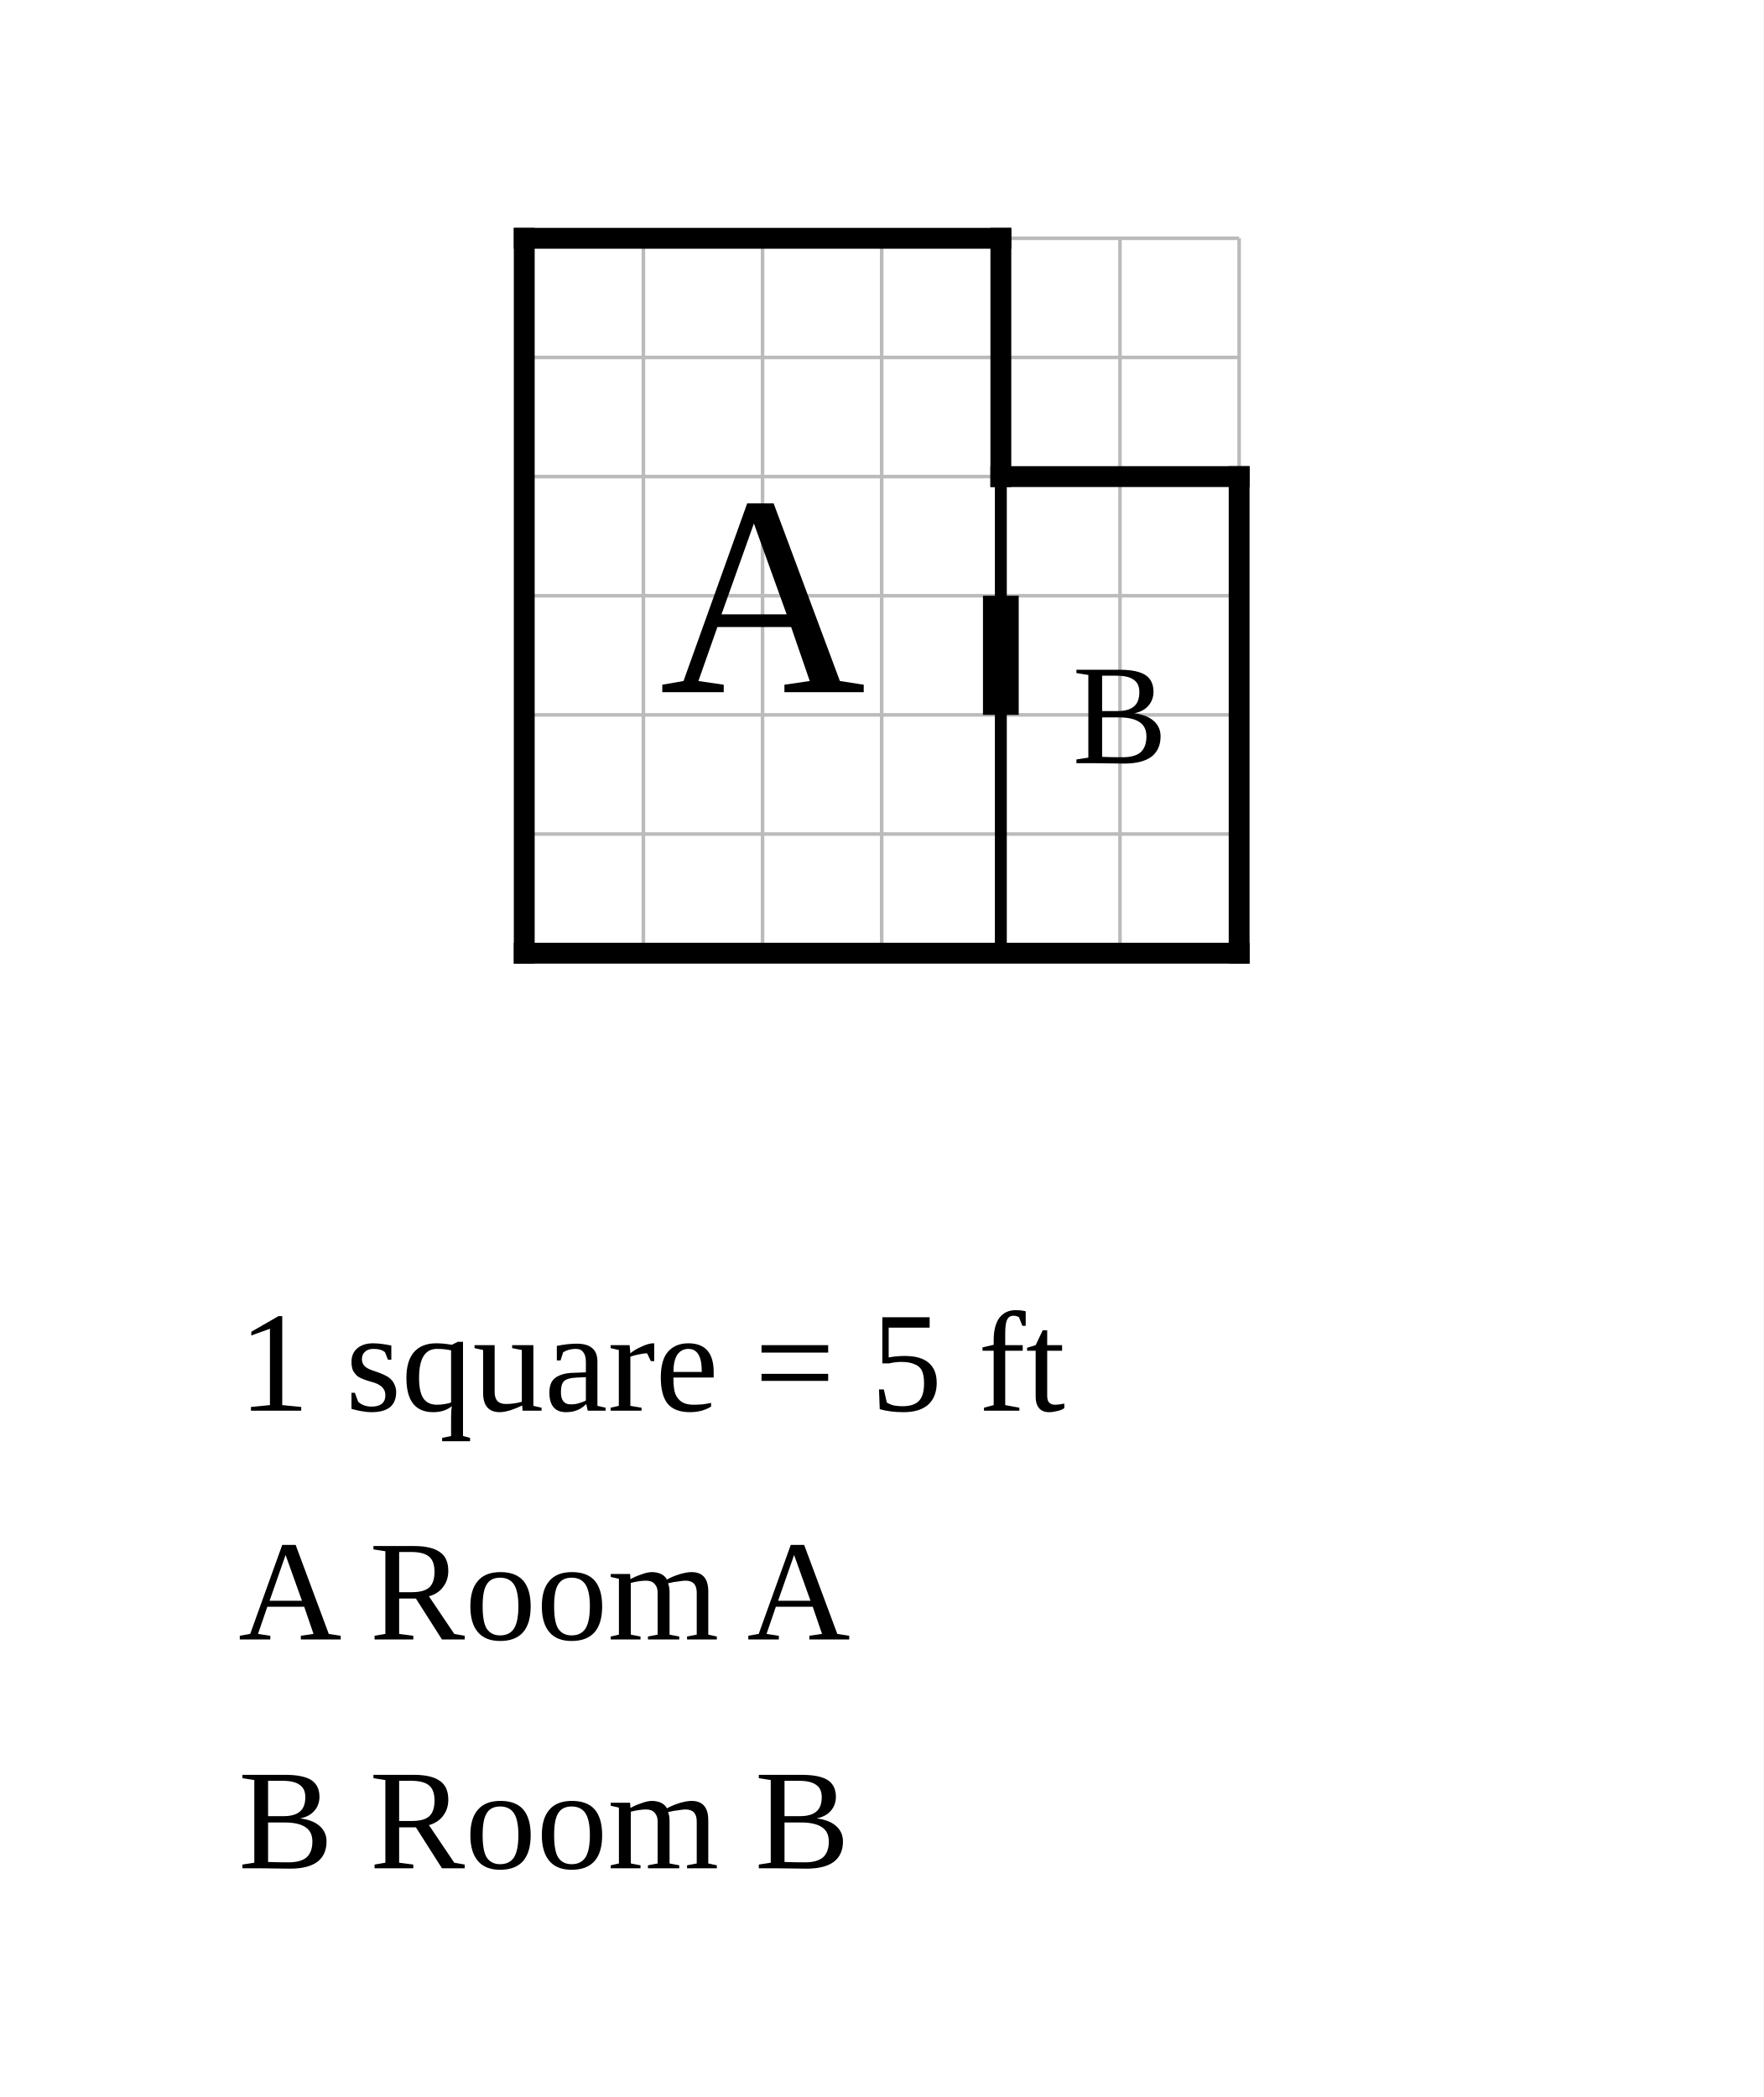
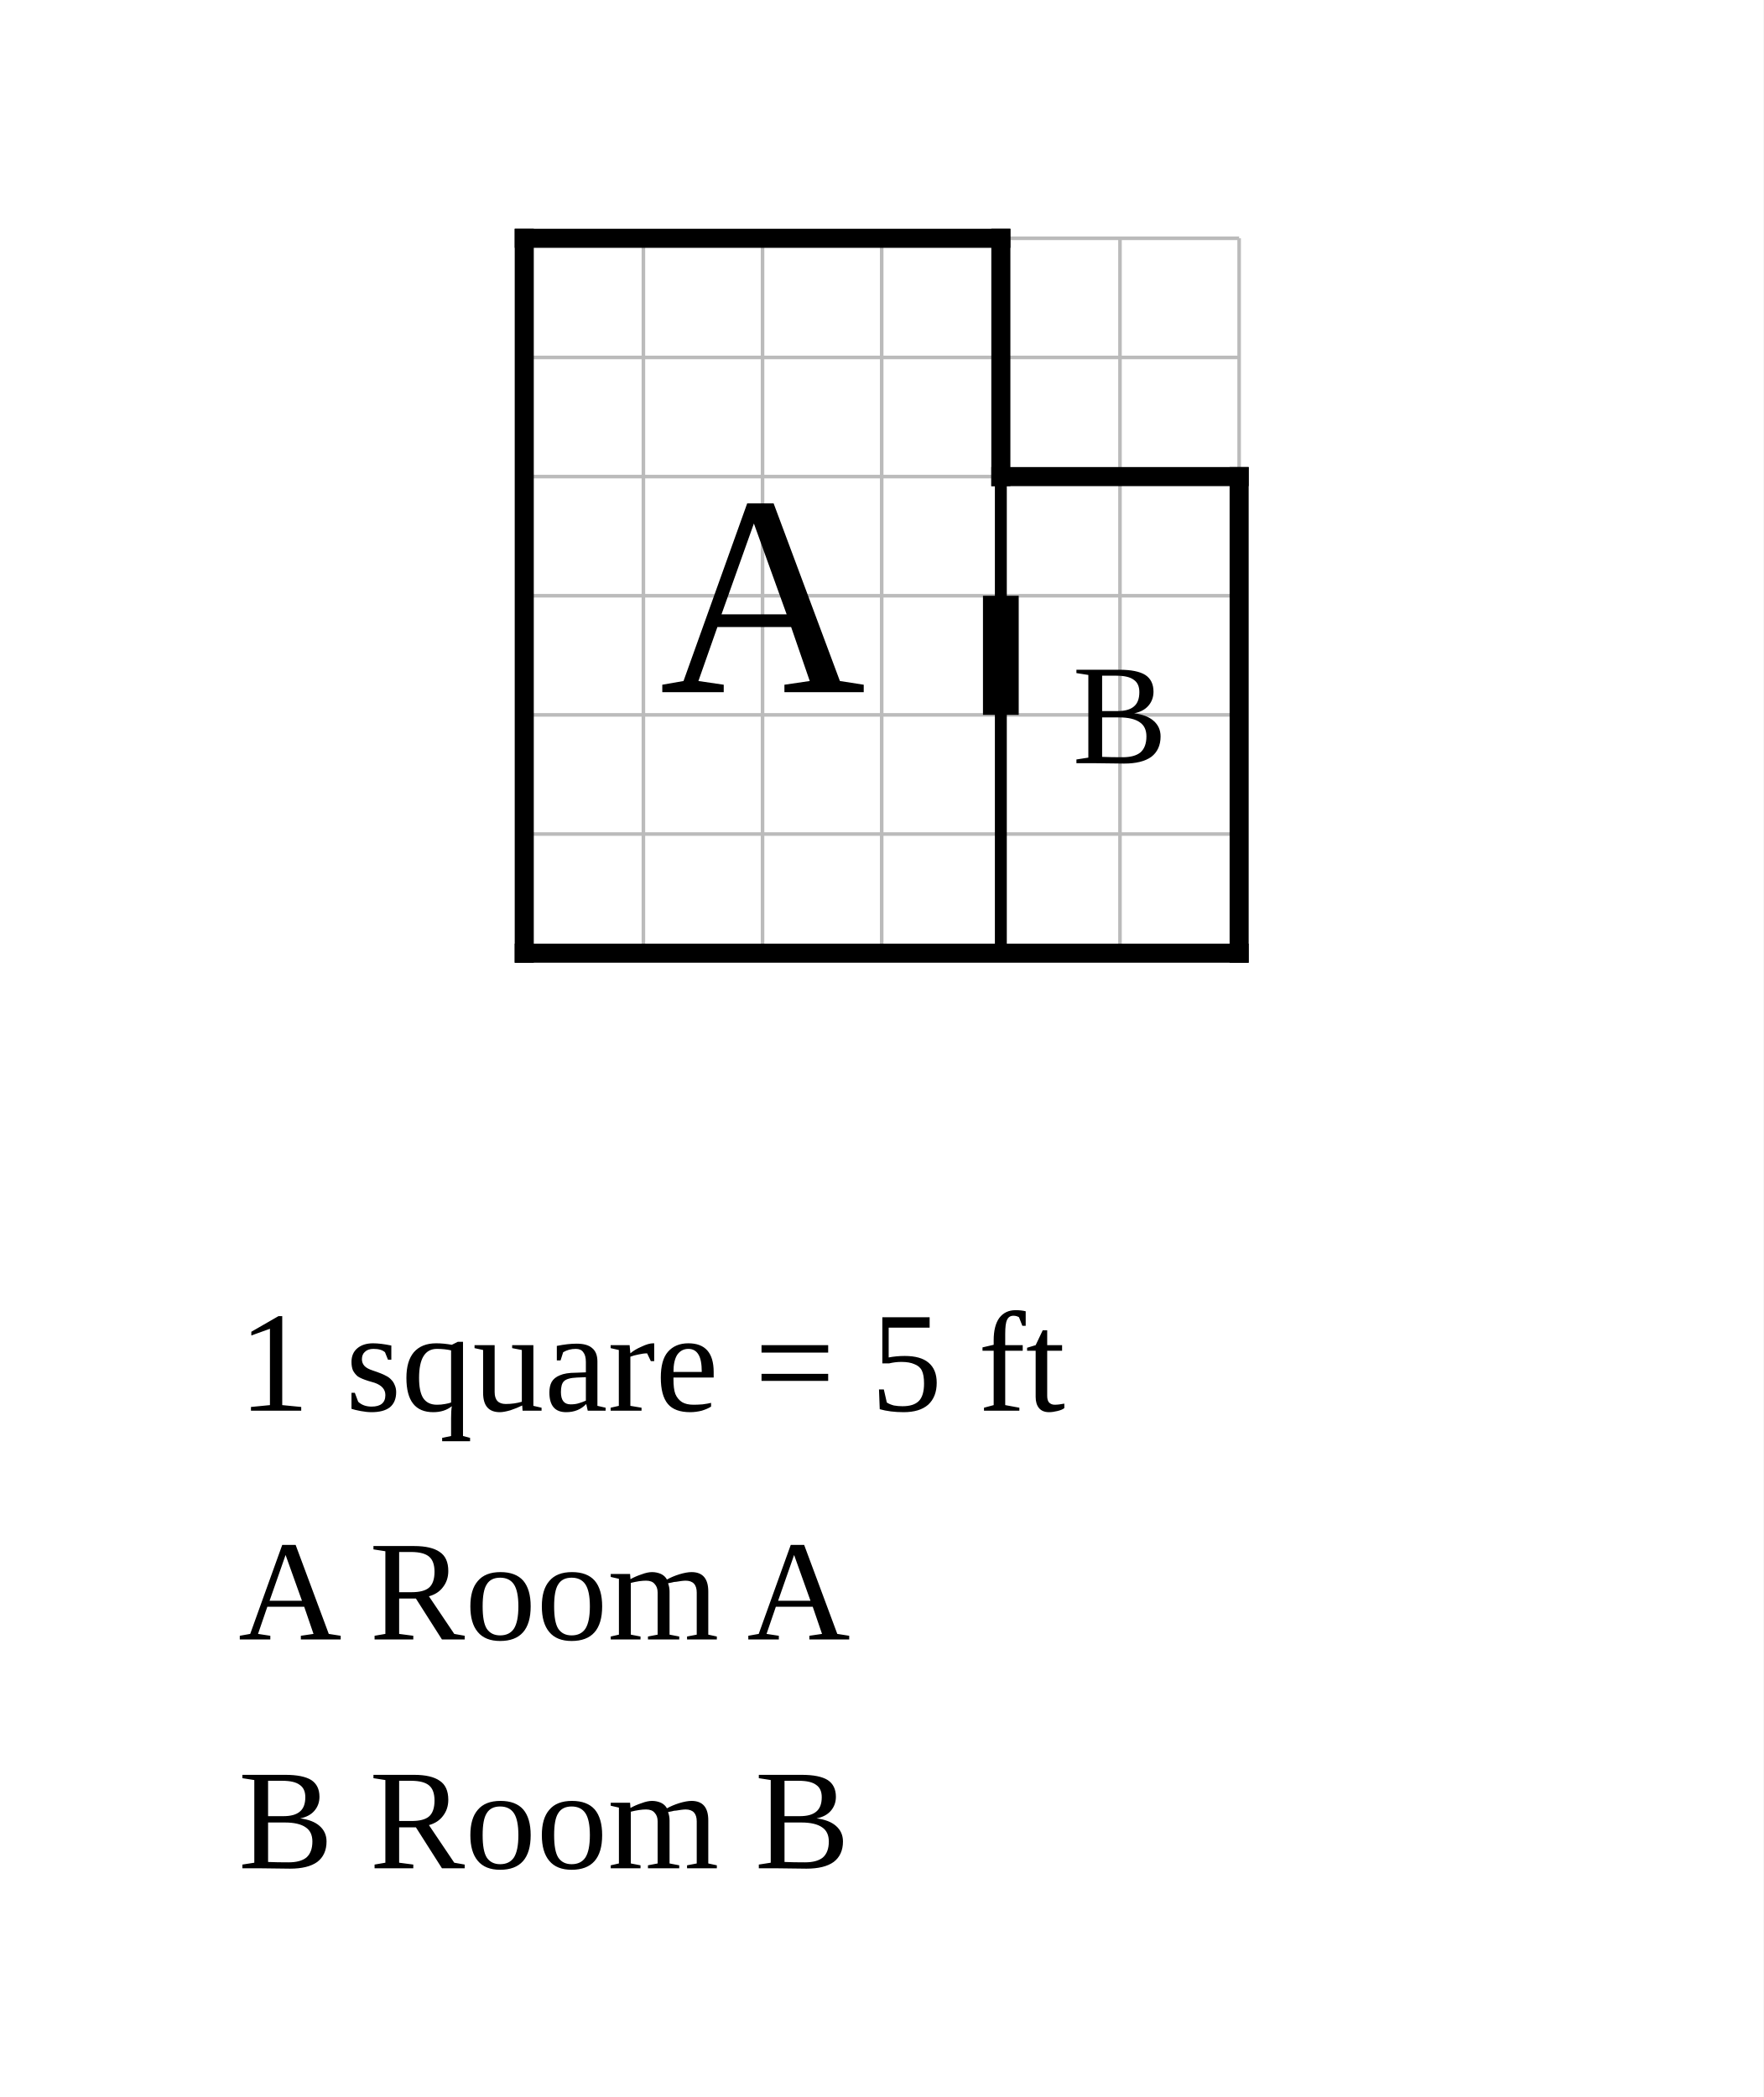
<svg xmlns="http://www.w3.org/2000/svg" width="740" height="880" viewBox="-22 -10 74 88">
  <rect x="-22" y="-10" width="74" height="88" fill="white" />
  <g stroke="#bbb" stroke-width="0.15">
    <line x1="0" y1="0" x2="0" y2="30" />
    <line x1="5" y1="0" x2="5" y2="30" />
    <line x1="10" y1="0" x2="10" y2="30" />
    <line x1="15" y1="0" x2="15" y2="30" />
    <line x1="20" y1="0" x2="20" y2="30" />
    <line x1="25" y1="0" x2="25" y2="30" />
    <line x1="30" y1="0" x2="30" y2="30" />
    <line x1="0" y1="0" x2="30" y2="0" />
    <line x1="0" y1="5" x2="30" y2="5" />
    <line x1="0" y1="10" x2="30" y2="10" />
    <line x1="0" y1="15" x2="30" y2="15" />
    <line x1="0" y1="20" x2="30" y2="20" />
    <line x1="0" y1="25" x2="30" y2="25" />
    <line x1="0" y1="30" x2="30" y2="30" />
  </g>
  <line class="wall interior" x1="20" y1="10" x2="20" y2="30" stroke="black" stroke-width="0.5" stroke-linecap="square" />
-   <line class="wall exterior" x1="0" y1="0" x2="0" y2="30" stroke="black" stroke-width="0.875" stroke-linecap="square" />
-   <line class="wall exterior" x1="0" y1="0" x2="20" y2="0" stroke="black" stroke-width="0.875" stroke-linecap="square" />
-   <line class="wall exterior" x1="0" y1="30" x2="30" y2="30" stroke="black" stroke-width="0.875" stroke-linecap="square" />
-   <line class="wall exterior" x1="20" y1="0" x2="20" y2="10" stroke="black" stroke-width="0.875" stroke-linecap="square" />
-   <line class="wall exterior" x1="20" y1="10" x2="30" y2="10" stroke="black" stroke-width="0.875" stroke-linecap="square" />
-   <line class="wall exterior" x1="30" y1="10" x2="30" y2="30" stroke="black" stroke-width="0.875" stroke-linecap="square" />
+   <line class="wall exterior" x1="0" y1="0" x2="0" y2="30" stroke="black" stroke-width="0.8" stroke-linecap="square" />
+   <line class="wall exterior" x1="0" y1="0" x2="20" y2="0" stroke="black" stroke-width="0.8" stroke-linecap="square" />
+   <line class="wall exterior" x1="0" y1="30" x2="30" y2="30" stroke="black" stroke-width="0.8" stroke-linecap="square" />
+   <line class="wall exterior" x1="20" y1="0" x2="20" y2="10" stroke="black" stroke-width="0.8" stroke-linecap="square" />
+   <line class="wall exterior" x1="20" y1="10" x2="30" y2="10" stroke="black" stroke-width="0.8" stroke-linecap="square" />
+   <line class="wall exterior" x1="30" y1="10" x2="30" y2="30" stroke="black" stroke-width="0.8" stroke-linecap="square" />
  <text data-room="a" x="10" y="15" text-anchor="middle" dominant-baseline="central" font-size="12">A</text>
  <text data-room="b" x="25" y="20" text-anchor="middle" dominant-baseline="central" font-size="6">B</text>
  <line class="door" x1="20" y1="15" x2="20" y2="20" stroke="black" stroke-width="1.5" />
  <text class="scale" x="-12" y="49.2" font-size="6">1 square = 5 ft</text>
  <text class="key" x="-12" y="58.8" font-size="6">A  Room A</text>
  <text class="key" x="-12" y="68.4" font-size="6">B  Room B</text>
</svg>
